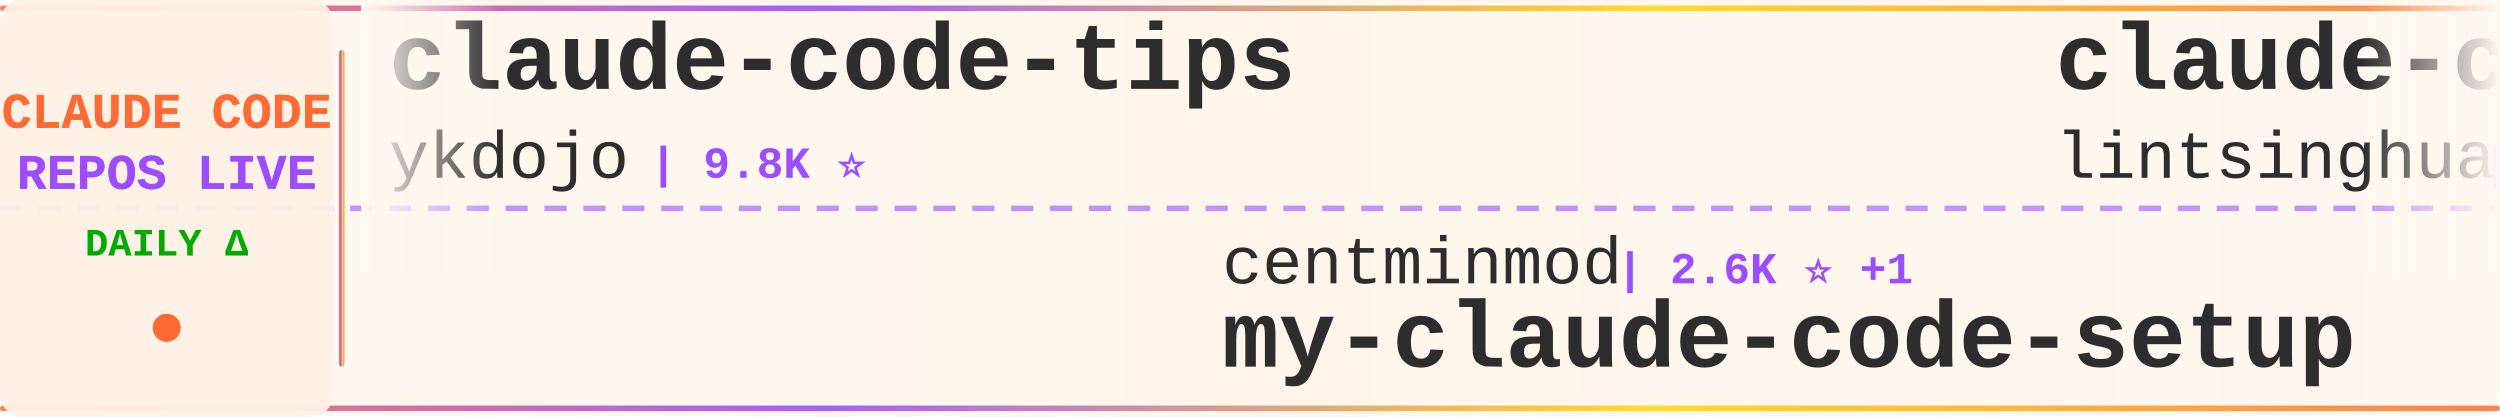
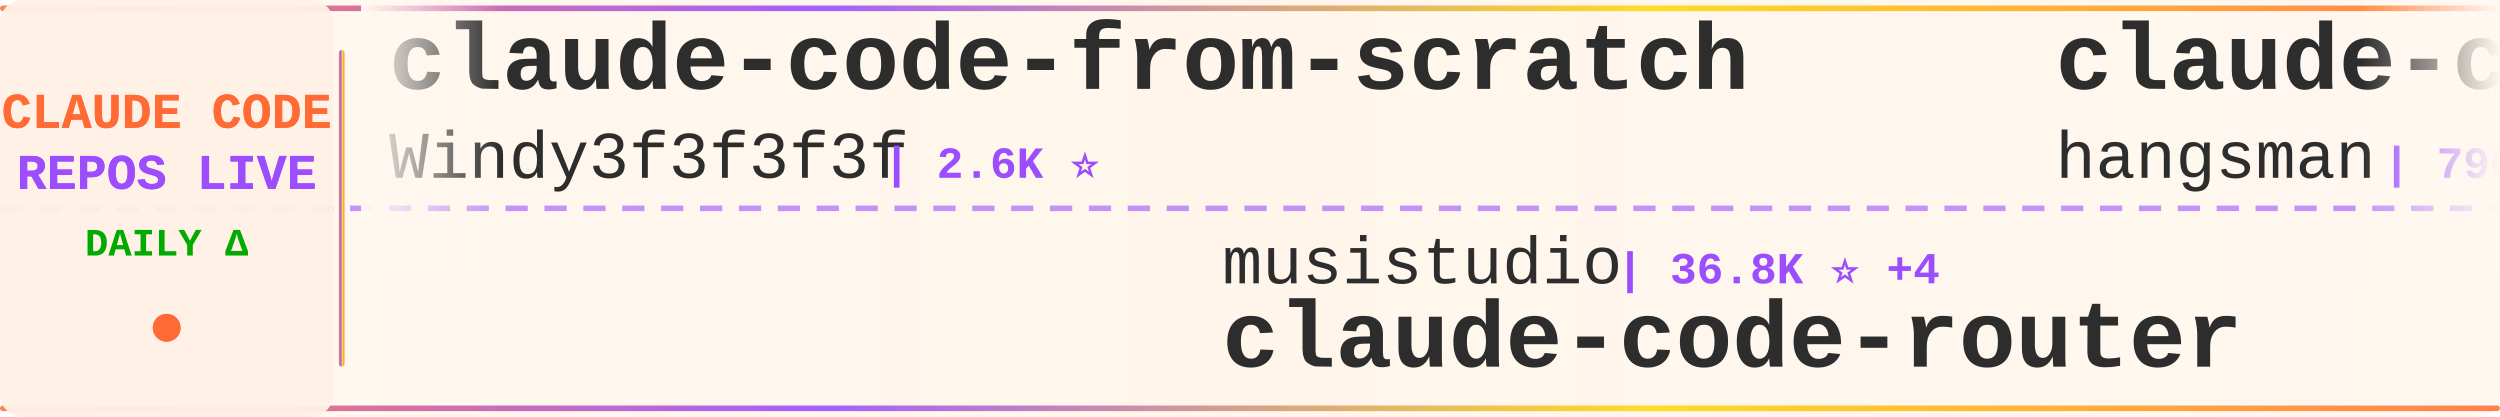
<svg xmlns="http://www.w3.org/2000/svg" width="900" height="150">
  <defs>
    <linearGradient id="tickerBg" x1="0%" y1="0%" x2="100%" y2="0%">
      <stop offset="0%" style="stop-color:#fff8f0;stop-opacity:0.98" />
      <stop offset="50%" style="stop-color:#fff5eb;stop-opacity:1" />
      <stop offset="100%" style="stop-color:#fff8f0;stop-opacity:0.98" />
    </linearGradient>
    <linearGradient id="borderGrad" x1="0%" y1="0%" x2="100%" y2="0%">
      <stop offset="0%" style="stop-color:#FF6B35;stop-opacity:0.85">
        <animate attributeName="stop-opacity" values="0.85;1;0.85" dur="2s" repeatCount="indefinite" />
      </stop>
      <stop offset="33%" style="stop-color:#9C4EFF;stop-opacity:0.9">
        <animate attributeName="stop-opacity" values="0.9;1;0.9" dur="2.2s" repeatCount="indefinite" />
      </stop>
      <stop offset="66%" style="stop-color:#FFD700;stop-opacity:0.85">
        <animate attributeName="stop-opacity" values="0.85;1;0.85" dur="1.8s" repeatCount="indefinite" />
      </stop>
      <stop offset="100%" style="stop-color:#FF6B35;stop-opacity:0.85">
        <animate attributeName="stop-opacity" values="0.85;1;0.85" dur="2s" repeatCount="indefinite" />
      </stop>
    </linearGradient>
    <filter id="textGlow">
      <feGaussianBlur stdDeviation="0.15" result="coloredBlur" />
      <feMerge>
        <feMergeNode in="coloredBlur" />
        <feMergeNode in="SourceGraphic" />
      </feMerge>
    </filter>
    <filter id="metricGlow">
      <feGaussianBlur stdDeviation="0.2" result="coloredBlur" />
      <feMerge>
        <feMergeNode in="coloredBlur" />
        <feMergeNode in="SourceGraphic" />
      </feMerge>
    </filter>
    <linearGradient id="leftFade" x1="0%" y1="0%" x2="100%" y2="0%">
      <stop offset="0%" style="stop-color:#fff8f0;stop-opacity:1" />
      <stop offset="100%" style="stop-color:#fff8f0;stop-opacity:0" />
    </linearGradient>
    <linearGradient id="rightFade" x1="0%" y1="0%" x2="100%" y2="0%">
      <stop offset="0%" style="stop-color:#fff8f0;stop-opacity:0" />
      <stop offset="100%" style="stop-color:#fff8f0;stop-opacity:1" />
    </linearGradient>
  </defs>
  <rect width="900" height="150" fill="url(#tickerBg)" rx="8" />
  <rect x="0" y="2" width="900" height="2" fill="url(#borderGrad)" rx="1" />
  <rect x="0" y="146" width="900" height="2" fill="url(#borderGrad)" rx="1" />
  <line x1="0" y1="75" x2="900" y2="75" stroke="#9C4EFF" stroke-width="2" stroke-dasharray="8 6" opacity="0.6" />
  <rect x="0" y="0" width="120" height="150" fill="#fff0e6" opacity="0.95" rx="8" />
  <text x="60" y="46" font-family="'Courier New', monospace" font-size="18" font-weight="bold" fill="#FF6B35" text-anchor="middle" filter="url(#textGlow)">
    CLAUDE CODE
  </text>
  <text x="60" y="68" font-family="'Courier New', monospace" font-size="18" font-weight="bold" fill="#9C4EFF" text-anchor="middle" filter="url(#textGlow)">
    REPOS LIVE
  </text>
  <text x="60" y="92" font-family="'Courier New', monospace" font-size="14" font-weight="bold" fill="#00aa00" text-anchor="middle">
    DAILY Δ
  </text>
  <circle cx="60" cy="118" r="5" fill="#FF6B35" filter="url(#metricGlow)">
    <animate attributeName="r" values="4;6;4" dur="1.5s" repeatCount="indefinite" />
    <animate attributeName="opacity" values="0.6;1;0.6" dur="1.5s" repeatCount="indefinite" />
  </circle>
  <rect x="122" y="18" width="2" height="114" fill="url(#borderGrad)" rx="1" />
  <clipPath id="tickerClip">
    <rect x="130" y="0" width="770" height="150" />
  </clipPath>
  <g clip-path="url(#tickerClip)">
    <g id="tickerItems">
      <animateTransform attributeName="transform" attributeType="XML" type="translate" from="0 0" to="-3000 0" dur="54s" repeatCount="indefinite" />
      <g transform="translate(0, 0)">
-         <text x="140" y="32" font-family="'Courier New', monospace" font-size="34" font-weight="bold" fill="#2d2d2d">claude-code-tips</text>
-         <text x="140" y="64" font-family="'Courier New', monospace" font-size="24" font-weight="normal" fill="#2d2d2d" opacity="1.0">ykdojo</text>
-         <text x="234" y="64" font-family="'Courier New', monospace" font-size="16" font-weight="bold" fill="#9C4EFF"> | 9.8K ⭐</text>
+         <text x="140" y="32" font-family="'Courier New', monospace" font-size="34" font-weight="bold" fill="#2d2d2d">claude-code-from-scratch</text>
+         <text x="140" y="64" font-family="'Courier New', monospace" font-size="24" font-weight="normal" fill="#2d2d2d" opacity="1.0">Windy3f3f3f3f</text>
+         <text x="318" y="64" font-family="'Courier New', monospace" font-size="16" font-weight="bold" fill="#9C4EFF"> | 2.6K ⭐</text>
      </g>
      <g transform="translate(300, 0)">
-         <text x="140" y="102" font-family="'Courier New', monospace" font-size="24" font-weight="normal" fill="#2d2d2d" opacity="1.0">centminmod</text>
-         <text x="282" y="102" font-family="'Courier New', monospace" font-size="16" font-weight="bold" fill="#9C4EFF"> | 2.6K ⭐ +1</text>
-         <text x="140" y="132" font-family="'Courier New', monospace" font-size="34" font-weight="bold" fill="#2d2d2d">my-claude-code-setup</text>
+         <text x="140" y="102" font-family="'Courier New', monospace" font-size="24" font-weight="normal" fill="#2d2d2d" opacity="1.0">musistudio</text>
+         <text x="282" y="102" font-family="'Courier New', monospace" font-size="16" font-weight="bold" fill="#9C4EFF"> | 36.8K ⭐ +4</text>
+         <text x="140" y="132" font-family="'Courier New', monospace" font-size="34" font-weight="bold" fill="#2d2d2d">claude-code-router</text>
      </g>
      <g transform="translate(600, 0)">
-         <text x="140" y="32" font-family="'Courier New', monospace" font-size="34" font-weight="bold" fill="#2d2d2d">claude-code-book</text>
-         <text x="140" y="64" font-family="'Courier New', monospace" font-size="24" font-weight="normal" fill="#2d2d2d" opacity="1.0">lintsinghua</text>
-         <text x="294" y="64" font-family="'Courier New', monospace" font-size="16" font-weight="bold" fill="#9C4EFF"> | 4.1K ⭐</text>
+         <text x="140" y="32" font-family="'Courier New', monospace" font-size="34" font-weight="bold" fill="#2d2d2d">claude-code-source</text>
+         <text x="140" y="64" font-family="'Courier New', monospace" font-size="24" font-weight="normal" fill="#2d2d2d" opacity="1.0">hangsman</text>
+         <text x="258" y="64" font-family="'Courier New', monospace" font-size="16" font-weight="bold" fill="#9C4EFF"> | 790 ⭐</text>
      </g>
      <g transform="translate(900, 0)">
+         <text x="140" y="102" font-family="'Courier New', monospace" font-size="24" font-weight="normal" fill="#2d2d2d" opacity="1.0">Yuyz0112</text>
+         <text x="258" y="102" font-family="'Courier New', monospace" font-size="16" font-weight="bold" fill="#9C4EFF"> | 2.4K ⭐</text>
+         <text x="140" y="132" font-family="'Courier New', monospace" font-size="34" font-weight="bold" fill="#2d2d2d">claude-code-reverse</text>
+       </g>
+       <g transform="translate(1200, 0)">
+         <text x="140" y="32" font-family="'Courier New', monospace" font-size="34" font-weight="bold" fill="#2d2d2d">free-claude-code</text>
+         <text x="140" y="64" font-family="'Courier New', monospace" font-size="24" font-weight="normal" fill="#2d2d2d" opacity="1.0">Alishahryar1</text>
+         <text x="306" y="64" font-family="'Courier New', monospace" font-size="16" font-weight="bold" fill="#9C4EFF"> | 46.4K ⭐ +17</text>
+       </g>
+       <g transform="translate(1500, 0)">
+         <text x="140" y="102" font-family="'Courier New', monospace" font-size="24" font-weight="normal" fill="#2d2d2d" opacity="1.0">777genius</text>
+         <text x="270" y="102" font-family="'Courier New', monospace" font-size="16" font-weight="bold" fill="#9C4EFF"> | 926 ⭐</text>
+         <text x="140" y="132" font-family="'Courier New', monospace" font-size="34" font-weight="bold" fill="#2d2d2d">claude-code-source-code</text>
+       </g>
+       <g transform="translate(1800, 0)">
+         <text x="140" y="32" font-family="'Courier New', monospace" font-size="34" font-weight="bold" fill="#2d2d2d">claude-code-base-action</text>
+         <text x="140" y="64" font-family="'Courier New', monospace" font-size="24" font-weight="normal" fill="#2d2d2d" opacity="1.0">anthropics</text>
+         <text x="282" y="64" font-family="'Courier New', monospace" font-size="16" font-weight="bold" fill="#9C4EFF"> | 950 ⭐</text>
+       </g>
+       <g transform="translate(2100, 0)">
+         <text x="140" y="102" font-family="'Courier New', monospace" font-size="24" font-weight="normal" fill="#2d2d2d" opacity="1.0">ghuntley</text>
+         <text x="258" y="102" font-family="'Courier New', monospace" font-size="16" font-weight="bold" fill="#9C4EFF"> | 990 ⭐</text>
+         <text x="140" y="132" font-family="'Courier New', monospace" font-size="34" font-weight="bold" fill="#2d2d2d">claude-code-source-code-...</text>
+       </g>
+       <g transform="translate(2400, 0)">
+         <text x="140" y="32" font-family="'Courier New', monospace" font-size="34" font-weight="bold" fill="#2d2d2d">claude-code-workflows</text>
+         <text x="140" y="64" font-family="'Courier New', monospace" font-size="24" font-weight="normal" fill="#2d2d2d" opacity="1.0">OneRedOak</text>
+         <text x="270" y="64" font-family="'Courier New', monospace" font-size="16" font-weight="bold" fill="#9C4EFF"> | 3.9K ⭐</text>
+       </g>
+       <g transform="translate(2700, 0)">
+         <text x="140" y="102" font-family="'Courier New', monospace" font-size="24" font-weight="normal" fill="#2d2d2d" opacity="1.0">rohitg00</text>
+         <text x="258" y="102" font-family="'Courier New', monospace" font-size="16" font-weight="bold" fill="#9C4EFF"> | 2.5K ⭐ +1</text>
+         <text x="140" y="132" font-family="'Courier New', monospace" font-size="34" font-weight="bold" fill="#2d2d2d">awesome-claude-code-tool...</text>
+       </g>
+       <g transform="translate(3000, 0)">
+         <text x="140" y="32" font-family="'Courier New', monospace" font-size="34" font-weight="bold" fill="#2d2d2d">claude-code-from-scratch</text>
+         <text x="140" y="64" font-family="'Courier New', monospace" font-size="24" font-weight="normal" fill="#2d2d2d" opacity="1.0">Windy3f3f3f3f</text>
+         <text x="318" y="64" font-family="'Courier New', monospace" font-size="16" font-weight="bold" fill="#9C4EFF"> | 2.6K ⭐</text>
+       </g>
+       <g transform="translate(3300, 0)">
        <text x="140" y="102" font-family="'Courier New', monospace" font-size="24" font-weight="normal" fill="#2d2d2d" opacity="1.0">musistudio</text>
-         <text x="282" y="102" font-family="'Courier New', monospace" font-size="16" font-weight="bold" fill="#9C4EFF"> | 36.8K ⭐ +2</text>
+         <text x="282" y="102" font-family="'Courier New', monospace" font-size="16" font-weight="bold" fill="#9C4EFF"> | 36.8K ⭐ +4</text>
        <text x="140" y="132" font-family="'Courier New', monospace" font-size="34" font-weight="bold" fill="#2d2d2d">claude-code-router</text>
      </g>
-       <g transform="translate(1200, 0)">
-         <text x="140" y="32" font-family="'Courier New', monospace" font-size="34" font-weight="bold" fill="#2d2d2d">claude-code-templates</text>
-         <text x="140" y="64" font-family="'Courier New', monospace" font-size="24" font-weight="normal" fill="#2d2d2d" opacity="1.0">davila7</text>
-         <text x="246" y="64" font-family="'Courier New', monospace" font-size="16" font-weight="bold" fill="#9C4EFF"> | 30.3K ⭐ -1</text>
-       </g>
-       <g transform="translate(1500, 0)">
-         <text x="140" y="102" font-family="'Courier New', monospace" font-size="24" font-weight="normal" fill="#2d2d2d" opacity="1.0">WorldFlowAI</text>
-         <text x="294" y="102" font-family="'Courier New', monospace" font-size="16" font-weight="bold" fill="#9C4EFF"> | 1.5K ⭐ +5</text>
-         <text x="140" y="132" font-family="'Courier New', monospace" font-size="34" font-weight="bold" fill="#2d2d2d">everything-claude-code</text>
-       </g>
-       <g transform="translate(1800, 0)">
-         <text x="140" y="32" font-family="'Courier New', monospace" font-size="34" font-weight="bold" fill="#2d2d2d">Claude-Code</text>
-         <text x="140" y="64" font-family="'Courier New', monospace" font-size="24" font-weight="normal" fill="#2d2d2d" opacity="1.0">OrcaWhisper</text>
-         <text x="294" y="64" font-family="'Courier New', monospace" font-size="16" font-weight="bold" fill="#9C4EFF"> | 92 ⭐</text>
-       </g>
-       <g transform="translate(2100, 0)">
-         <text x="140" y="102" font-family="'Courier New', monospace" font-size="24" font-weight="normal" fill="#2d2d2d" opacity="1.0">wanshuiyin</text>
-         <text x="282" y="102" font-family="'Courier New', monospace" font-size="16" font-weight="bold" fill="#9C4EFF"> | 15.0K ⭐ +13</text>
-         <text x="140" y="132" font-family="'Courier New', monospace" font-size="34" font-weight="bold" fill="#2d2d2d">Auto-claude-code-researc...</text>
-       </g>
-       <g transform="translate(2400, 0)">
-         <text x="140" y="32" font-family="'Courier New', monospace" font-size="34" font-weight="bold" fill="#2d2d2d">ClaudeCodeAgents</text>
-         <text x="140" y="64" font-family="'Courier New', monospace" font-size="24" font-weight="normal" fill="#2d2d2d" opacity="1.0">darcyegb</text>
-         <text x="258" y="64" font-family="'Courier New', monospace" font-size="16" font-weight="bold" fill="#9C4EFF"> | 760 ⭐</text>
-       </g>
-       <g transform="translate(2700, 0)">
-         <text x="140" y="102" font-family="'Courier New', monospace" font-size="24" font-weight="normal" fill="#2d2d2d" opacity="1.0">VILA-Lab</text>
-         <text x="258" y="102" font-family="'Courier New', monospace" font-size="16" font-weight="bold" fill="#9C4EFF"> | 2.1K ⭐ +1</text>
-         <text x="140" y="132" font-family="'Courier New', monospace" font-size="34" font-weight="bold" fill="#2d2d2d">Dive-into-Claude-Code</text>
-       </g>
-       <g transform="translate(3000, 0)">
-         <text x="140" y="32" font-family="'Courier New', monospace" font-size="34" font-weight="bold" fill="#2d2d2d">claude-code-tips</text>
-         <text x="140" y="64" font-family="'Courier New', monospace" font-size="24" font-weight="normal" fill="#2d2d2d" opacity="1.0">ykdojo</text>
-         <text x="234" y="64" font-family="'Courier New', monospace" font-size="16" font-weight="bold" fill="#9C4EFF"> | 9.8K ⭐</text>
-       </g>
-       <g transform="translate(3300, 0)">
-         <text x="140" y="102" font-family="'Courier New', monospace" font-size="24" font-weight="normal" fill="#2d2d2d" opacity="1.0">centminmod</text>
-         <text x="282" y="102" font-family="'Courier New', monospace" font-size="16" font-weight="bold" fill="#9C4EFF"> | 2.6K ⭐ +1</text>
-         <text x="140" y="132" font-family="'Courier New', monospace" font-size="34" font-weight="bold" fill="#2d2d2d">my-claude-code-setup</text>
-       </g>
      <g transform="translate(3600, 0)">
-         <text x="140" y="32" font-family="'Courier New', monospace" font-size="34" font-weight="bold" fill="#2d2d2d">claude-code-book</text>
-         <text x="140" y="64" font-family="'Courier New', monospace" font-size="24" font-weight="normal" fill="#2d2d2d" opacity="1.0">lintsinghua</text>
-         <text x="294" y="64" font-family="'Courier New', monospace" font-size="16" font-weight="bold" fill="#9C4EFF"> | 4.1K ⭐</text>
+         <text x="140" y="32" font-family="'Courier New', monospace" font-size="34" font-weight="bold" fill="#2d2d2d">claude-code-source</text>
+         <text x="140" y="64" font-family="'Courier New', monospace" font-size="24" font-weight="normal" fill="#2d2d2d" opacity="1.0">hangsman</text>
+         <text x="258" y="64" font-family="'Courier New', monospace" font-size="16" font-weight="bold" fill="#9C4EFF"> | 790 ⭐</text>
      </g>
      <g transform="translate(3900, 0)">
-         <text x="140" y="102" font-family="'Courier New', monospace" font-size="24" font-weight="normal" fill="#2d2d2d" opacity="1.0">musistudio</text>
-         <text x="282" y="102" font-family="'Courier New', monospace" font-size="16" font-weight="bold" fill="#9C4EFF"> | 36.8K ⭐ +2</text>
-         <text x="140" y="132" font-family="'Courier New', monospace" font-size="34" font-weight="bold" fill="#2d2d2d">claude-code-router</text>
+         <text x="140" y="102" font-family="'Courier New', monospace" font-size="24" font-weight="normal" fill="#2d2d2d" opacity="1.0">Yuyz0112</text>
+         <text x="258" y="102" font-family="'Courier New', monospace" font-size="16" font-weight="bold" fill="#9C4EFF"> | 2.4K ⭐</text>
+         <text x="140" y="132" font-family="'Courier New', monospace" font-size="34" font-weight="bold" fill="#2d2d2d">claude-code-reverse</text>
      </g>
    </g>
  </g>
  <rect x="130" y="0" width="50" height="100" fill="url(#leftFade)" />
  <rect x="850" y="0" width="50" height="100" fill="url(#rightFade)" />
</svg>
